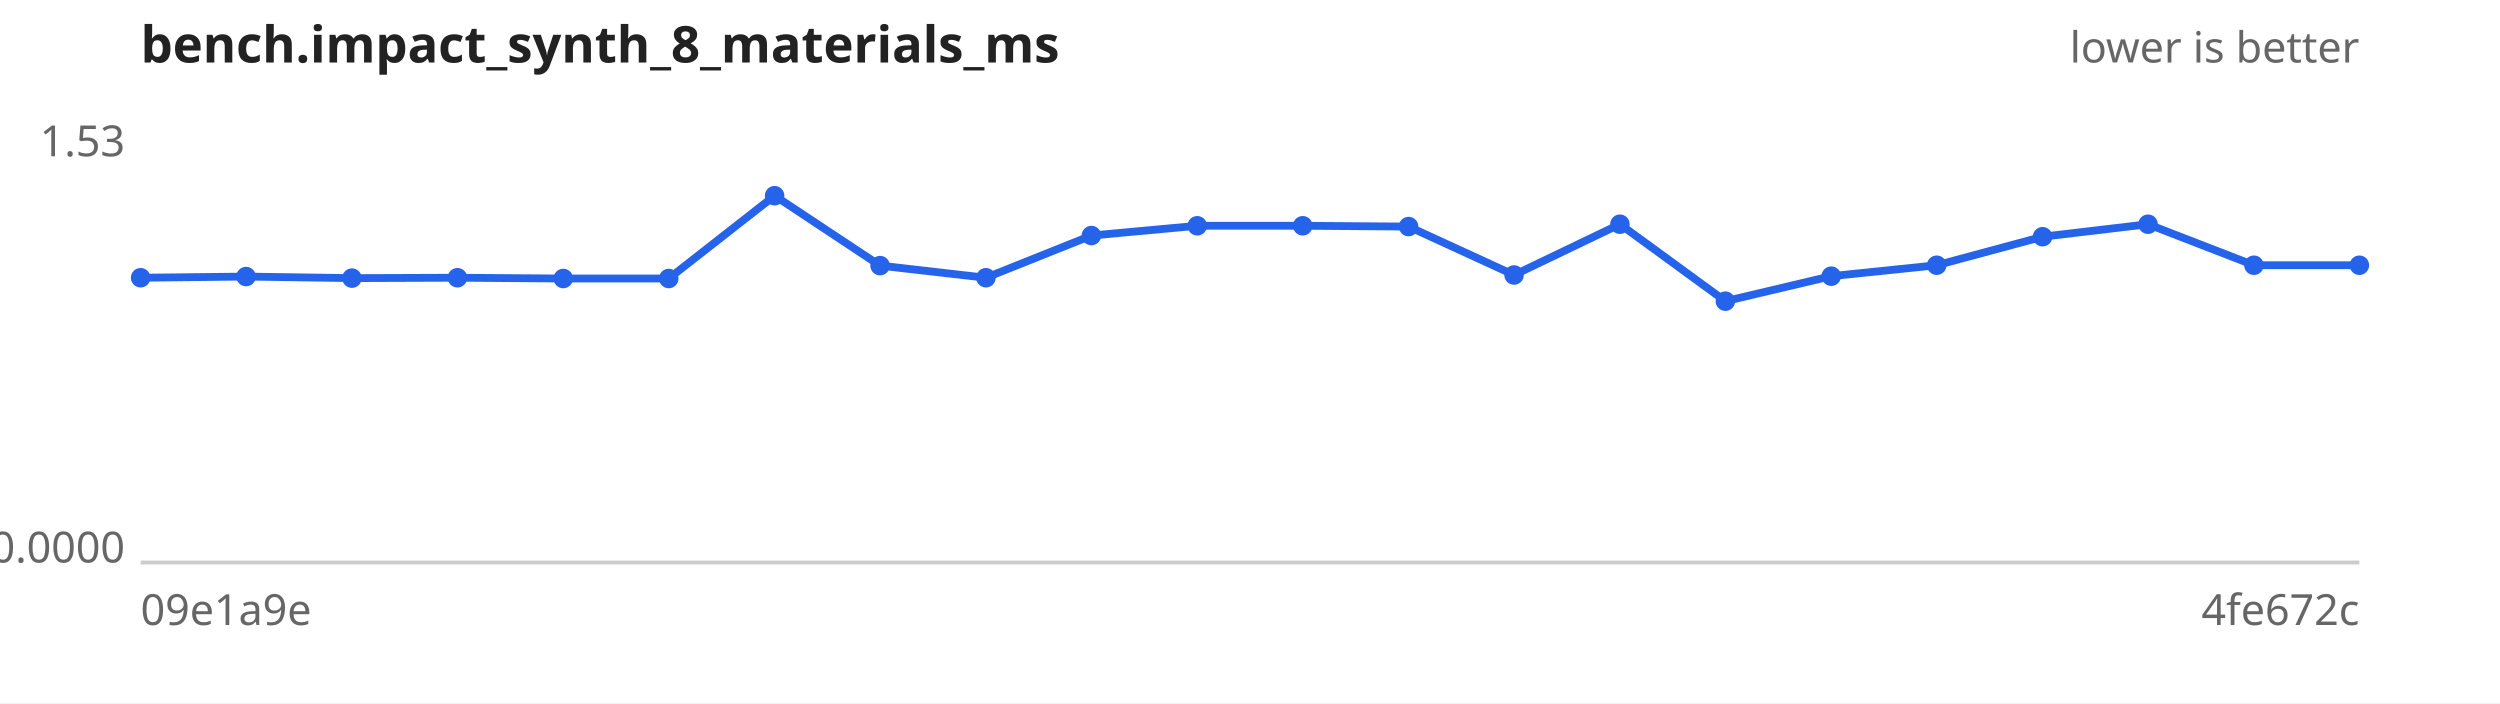
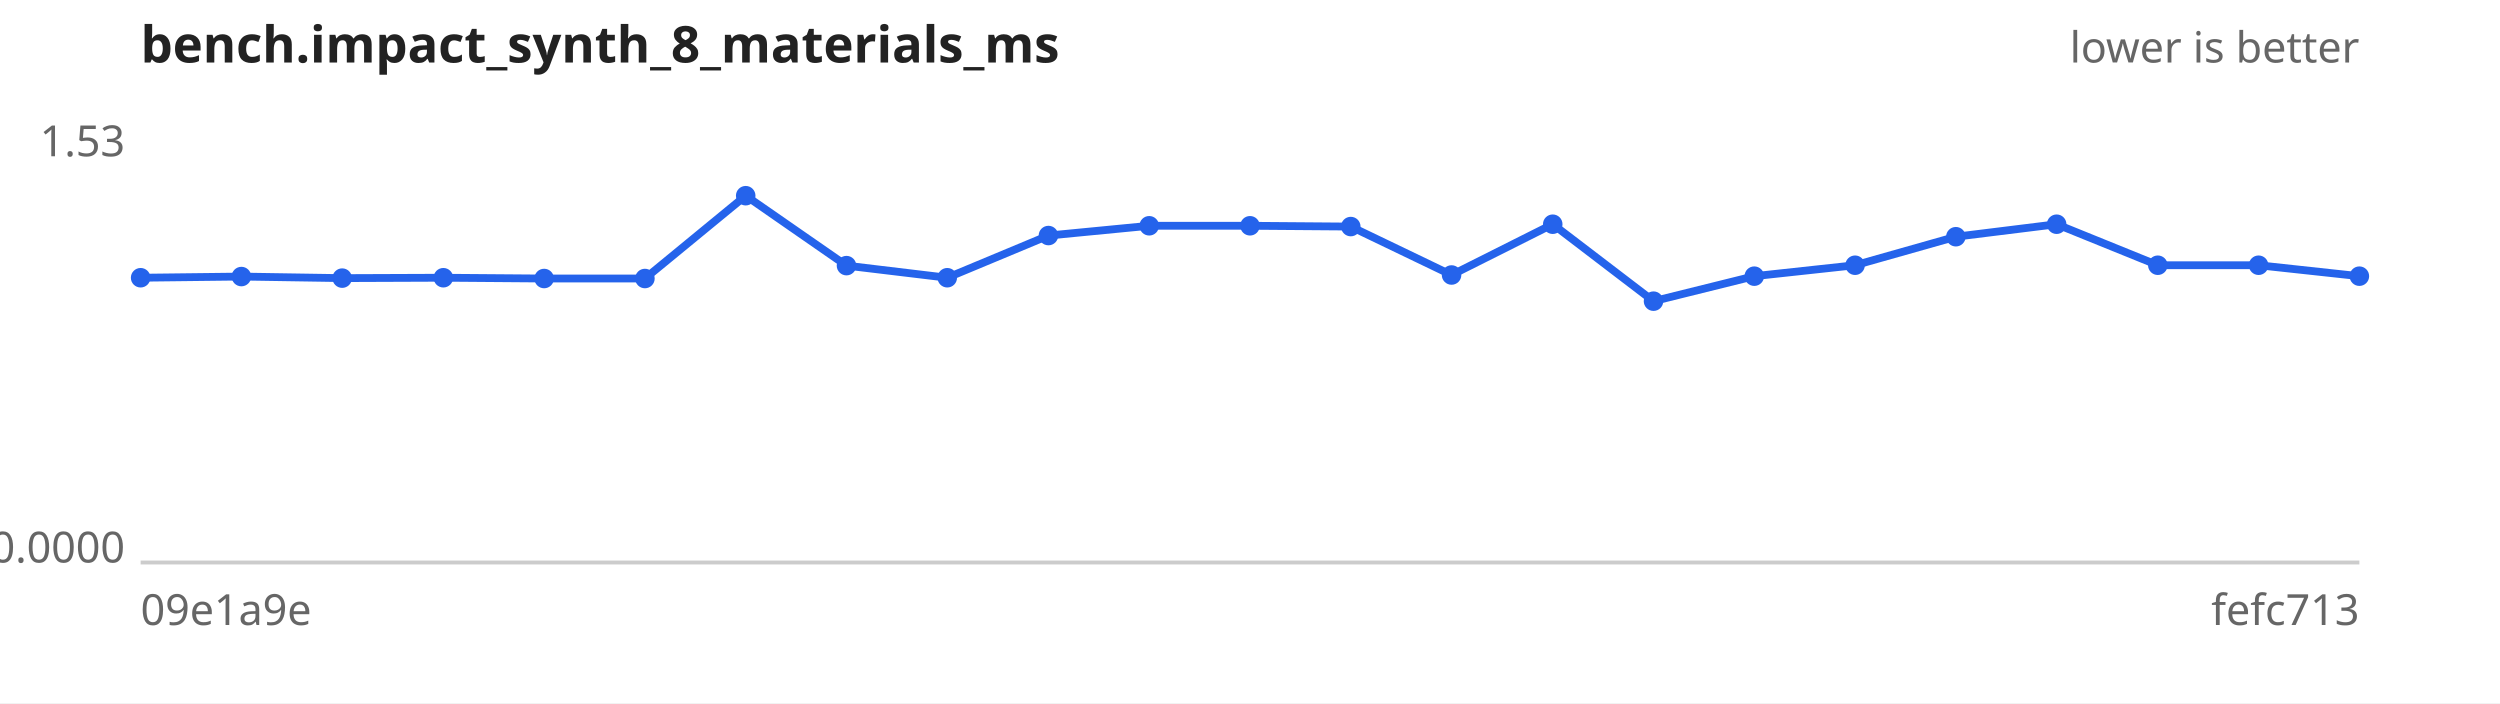
<svg xmlns="http://www.w3.org/2000/svg" width="640" height="180" viewBox="0 0 640 180" font-family="sans-serif" font-size="11">
  <rect width="640" height="180" fill="#ffffff" />
  <text x="36" y="16" font-size="13" font-weight="bold" fill="#222">bench.impact_synth_8_materials_ms</text>
  <text x="604" y="16" text-anchor="end" fill="#666">lower is better</text>
  <line x1="36" y1="144" x2="604" y2="144" stroke="#ccc" />
  <text x="32" y="40.0" text-anchor="end" fill="#666">1.53</text>
  <text x="32" y="144.0" text-anchor="end" fill="#666">0.0000</text>
  <text x="36" y="160" fill="#666">09e1a9e</text>
-   <text x="604" y="160" text-anchor="end" fill="#666">4fe672c</text>
-   <path d="M36.0,71.1 L63.0,70.8 L90.1,71.2 L117.1,71.1 L144.2,71.3 L171.2,71.3 L198.3,50.1 L225.3,68.0 L252.4,71.1 L279.4,60.3 L306.5,57.8 L333.5,57.8 L360.6,58.0 L387.6,70.4 L414.7,57.4 L441.7,77.1 L468.8,70.7 L495.8,67.9 L522.9,60.6 L549.9,57.4 L577.0,67.9 L604.0,67.9" fill="none" stroke="#2563eb" stroke-width="2" />
+   <text x="604" y="160" text-anchor="end" fill="#666">fefc713</text>
+   <path d="M36.0,71.1 L61.8,70.8 L87.6,71.2 L113.5,71.1 L139.3,71.3 L165.1,71.3 L190.9,50.1 L216.7,68.0 L242.5,71.1 L268.4,60.3 L294.2,57.8 L320.0,57.8 L345.8,58.0 L371.6,70.4 L397.5,57.4 L423.3,77.1 L449.1,70.7 L474.9,67.9 L500.7,60.6 L526.5,57.4 L552.4,67.9 L578.2,67.9 L604.0,70.7" fill="none" stroke="#2563eb" stroke-width="2" />
  <g fill="#2563eb">
    <circle cx="36.0" cy="71.1" r="2.5" />
-     <circle cx="63.0" cy="70.8" r="2.5" />
-     <circle cx="90.1" cy="71.2" r="2.5" />
-     <circle cx="117.1" cy="71.1" r="2.5" />
-     <circle cx="144.2" cy="71.3" r="2.5" />
-     <circle cx="171.2" cy="71.3" r="2.5" />
-     <circle cx="198.3" cy="50.1" r="2.5" />
-     <circle cx="225.3" cy="68.0" r="2.5" />
-     <circle cx="252.4" cy="71.1" r="2.5" />
-     <circle cx="279.4" cy="60.3" r="2.5" />
-     <circle cx="306.5" cy="57.8" r="2.5" />
-     <circle cx="333.5" cy="57.8" r="2.5" />
-     <circle cx="360.6" cy="58.0" r="2.5" />
-     <circle cx="387.6" cy="70.4" r="2.5" />
-     <circle cx="414.7" cy="57.4" r="2.5" />
-     <circle cx="441.7" cy="77.1" r="2.5" />
-     <circle cx="468.8" cy="70.7" r="2.5" />
-     <circle cx="495.8" cy="67.9" r="2.5" />
-     <circle cx="522.9" cy="60.6" r="2.5" />
-     <circle cx="549.9" cy="57.4" r="2.5" />
-     <circle cx="577.0" cy="67.9" r="2.5" />
-     <circle cx="604.0" cy="67.9" r="2.5" />
+     <circle cx="61.8" cy="70.8" r="2.5" />
+     <circle cx="87.6" cy="71.2" r="2.5" />
+     <circle cx="113.5" cy="71.1" r="2.5" />
+     <circle cx="139.3" cy="71.3" r="2.5" />
+     <circle cx="165.1" cy="71.3" r="2.5" />
+     <circle cx="190.9" cy="50.1" r="2.5" />
+     <circle cx="216.7" cy="68.0" r="2.5" />
+     <circle cx="242.5" cy="71.1" r="2.5" />
+     <circle cx="268.4" cy="60.3" r="2.5" />
+     <circle cx="294.2" cy="57.8" r="2.5" />
+     <circle cx="320.0" cy="57.8" r="2.5" />
+     <circle cx="345.8" cy="58.0" r="2.5" />
+     <circle cx="371.6" cy="70.4" r="2.5" />
+     <circle cx="397.5" cy="57.4" r="2.5" />
+     <circle cx="423.3" cy="77.1" r="2.5" />
+     <circle cx="449.1" cy="70.7" r="2.5" />
+     <circle cx="474.9" cy="67.9" r="2.5" />
+     <circle cx="500.7" cy="60.6" r="2.5" />
+     <circle cx="526.5" cy="57.4" r="2.5" />
+     <circle cx="552.4" cy="67.9" r="2.5" />
+     <circle cx="578.2" cy="67.9" r="2.5" />
+     <circle cx="604.0" cy="70.7" r="2.5" />
  </g>
</svg>
